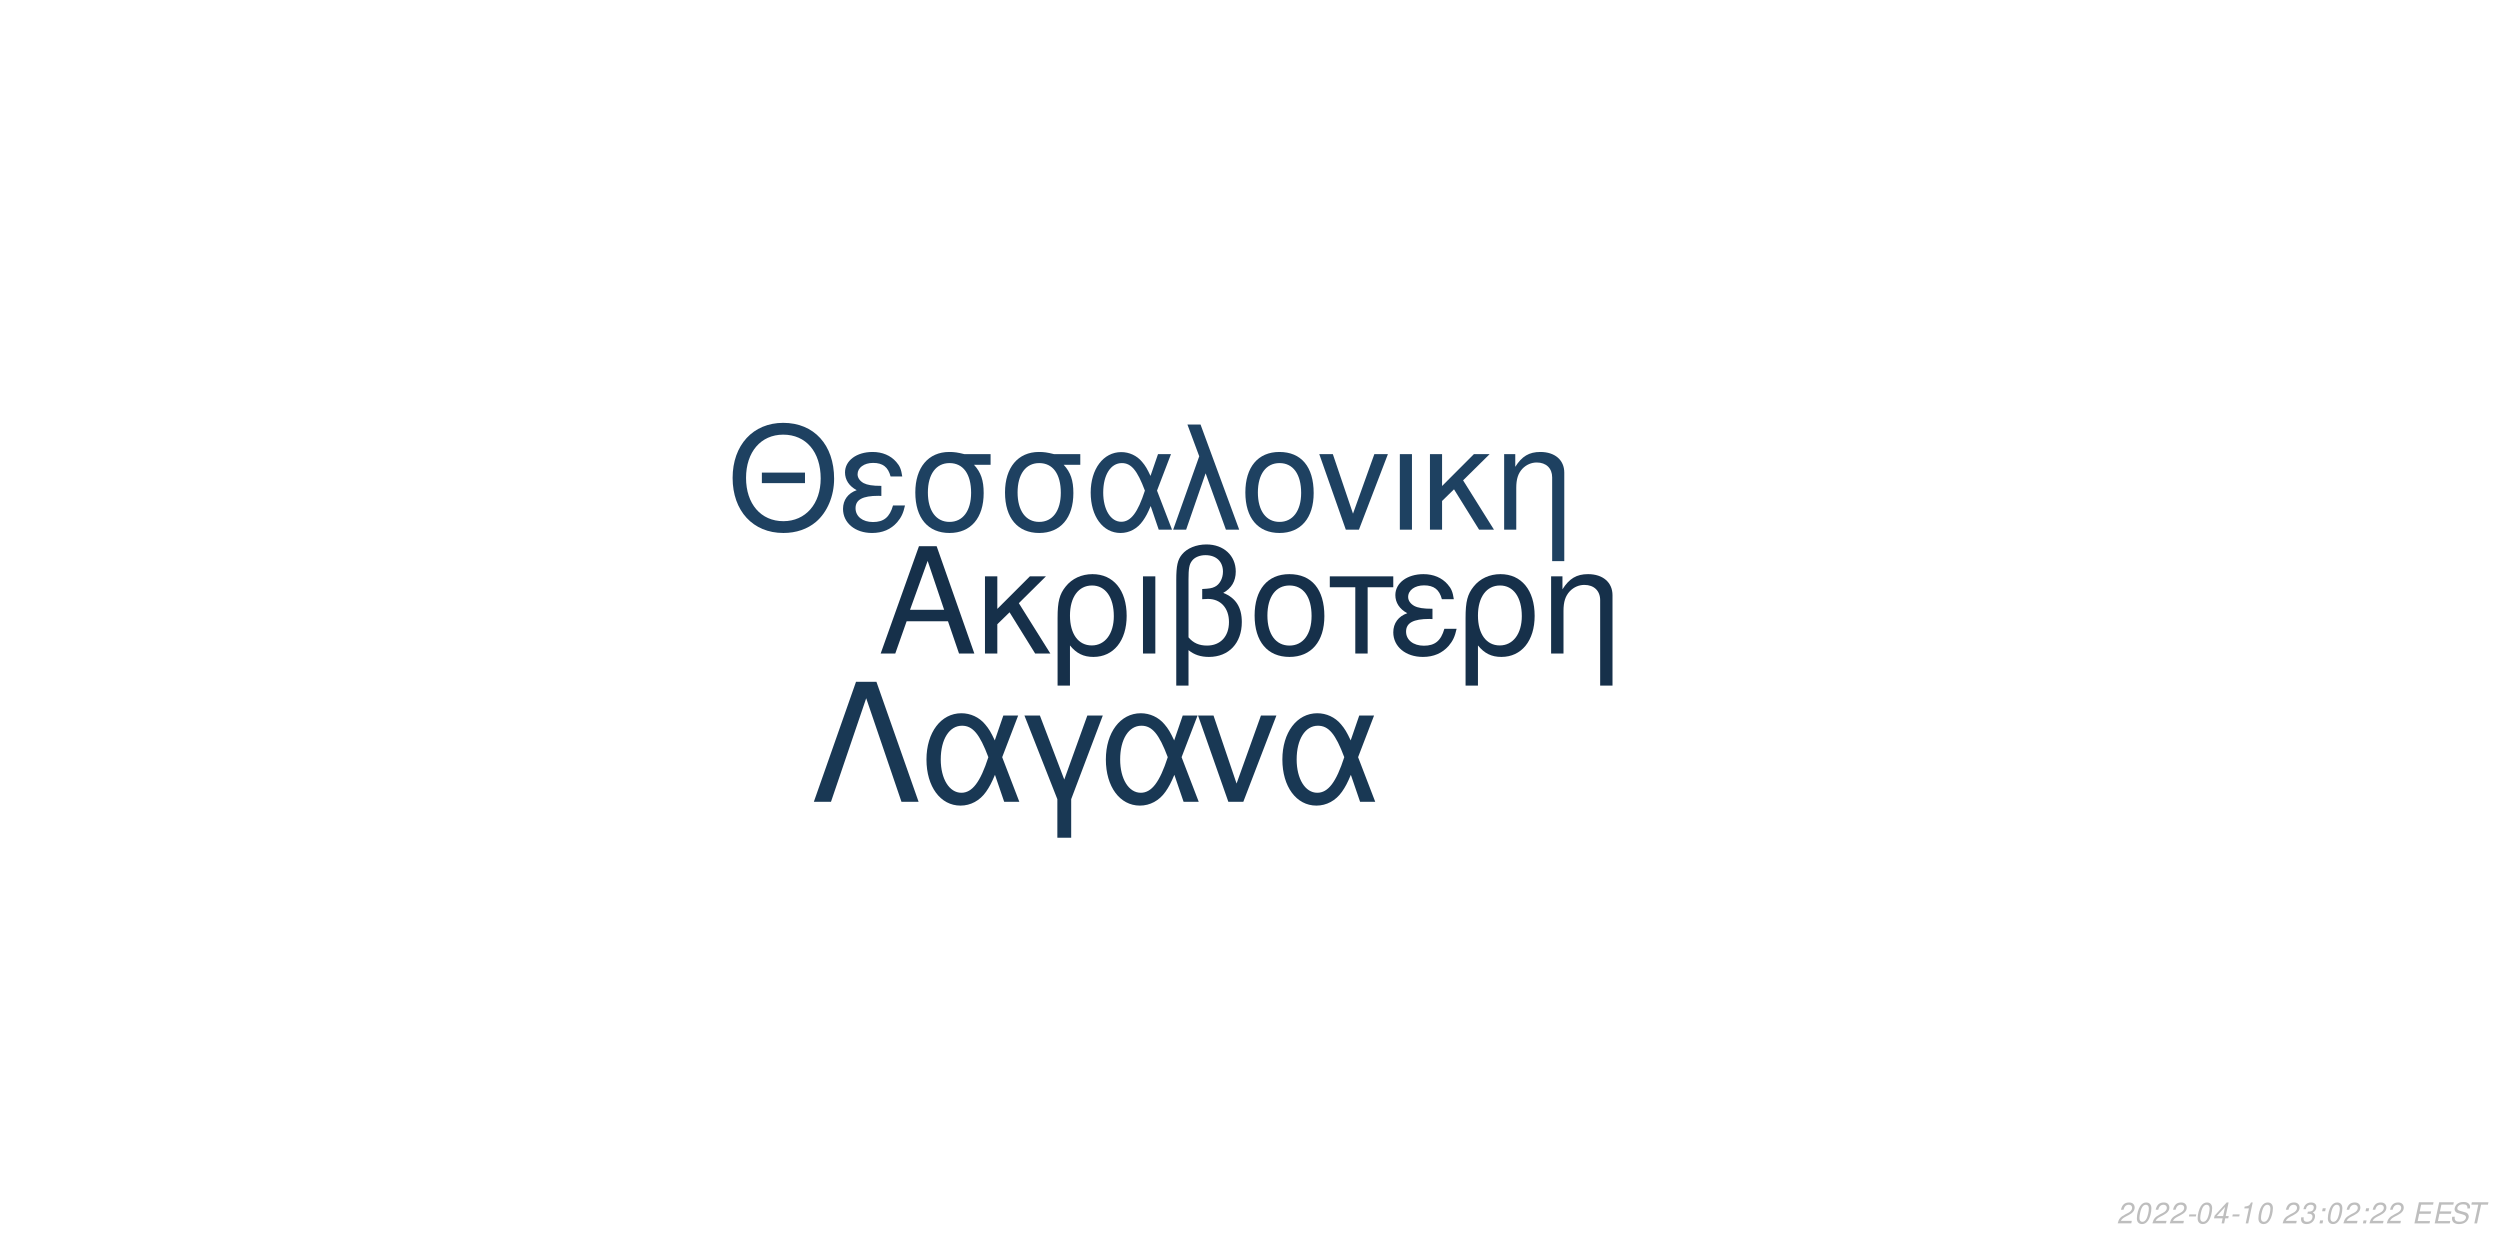
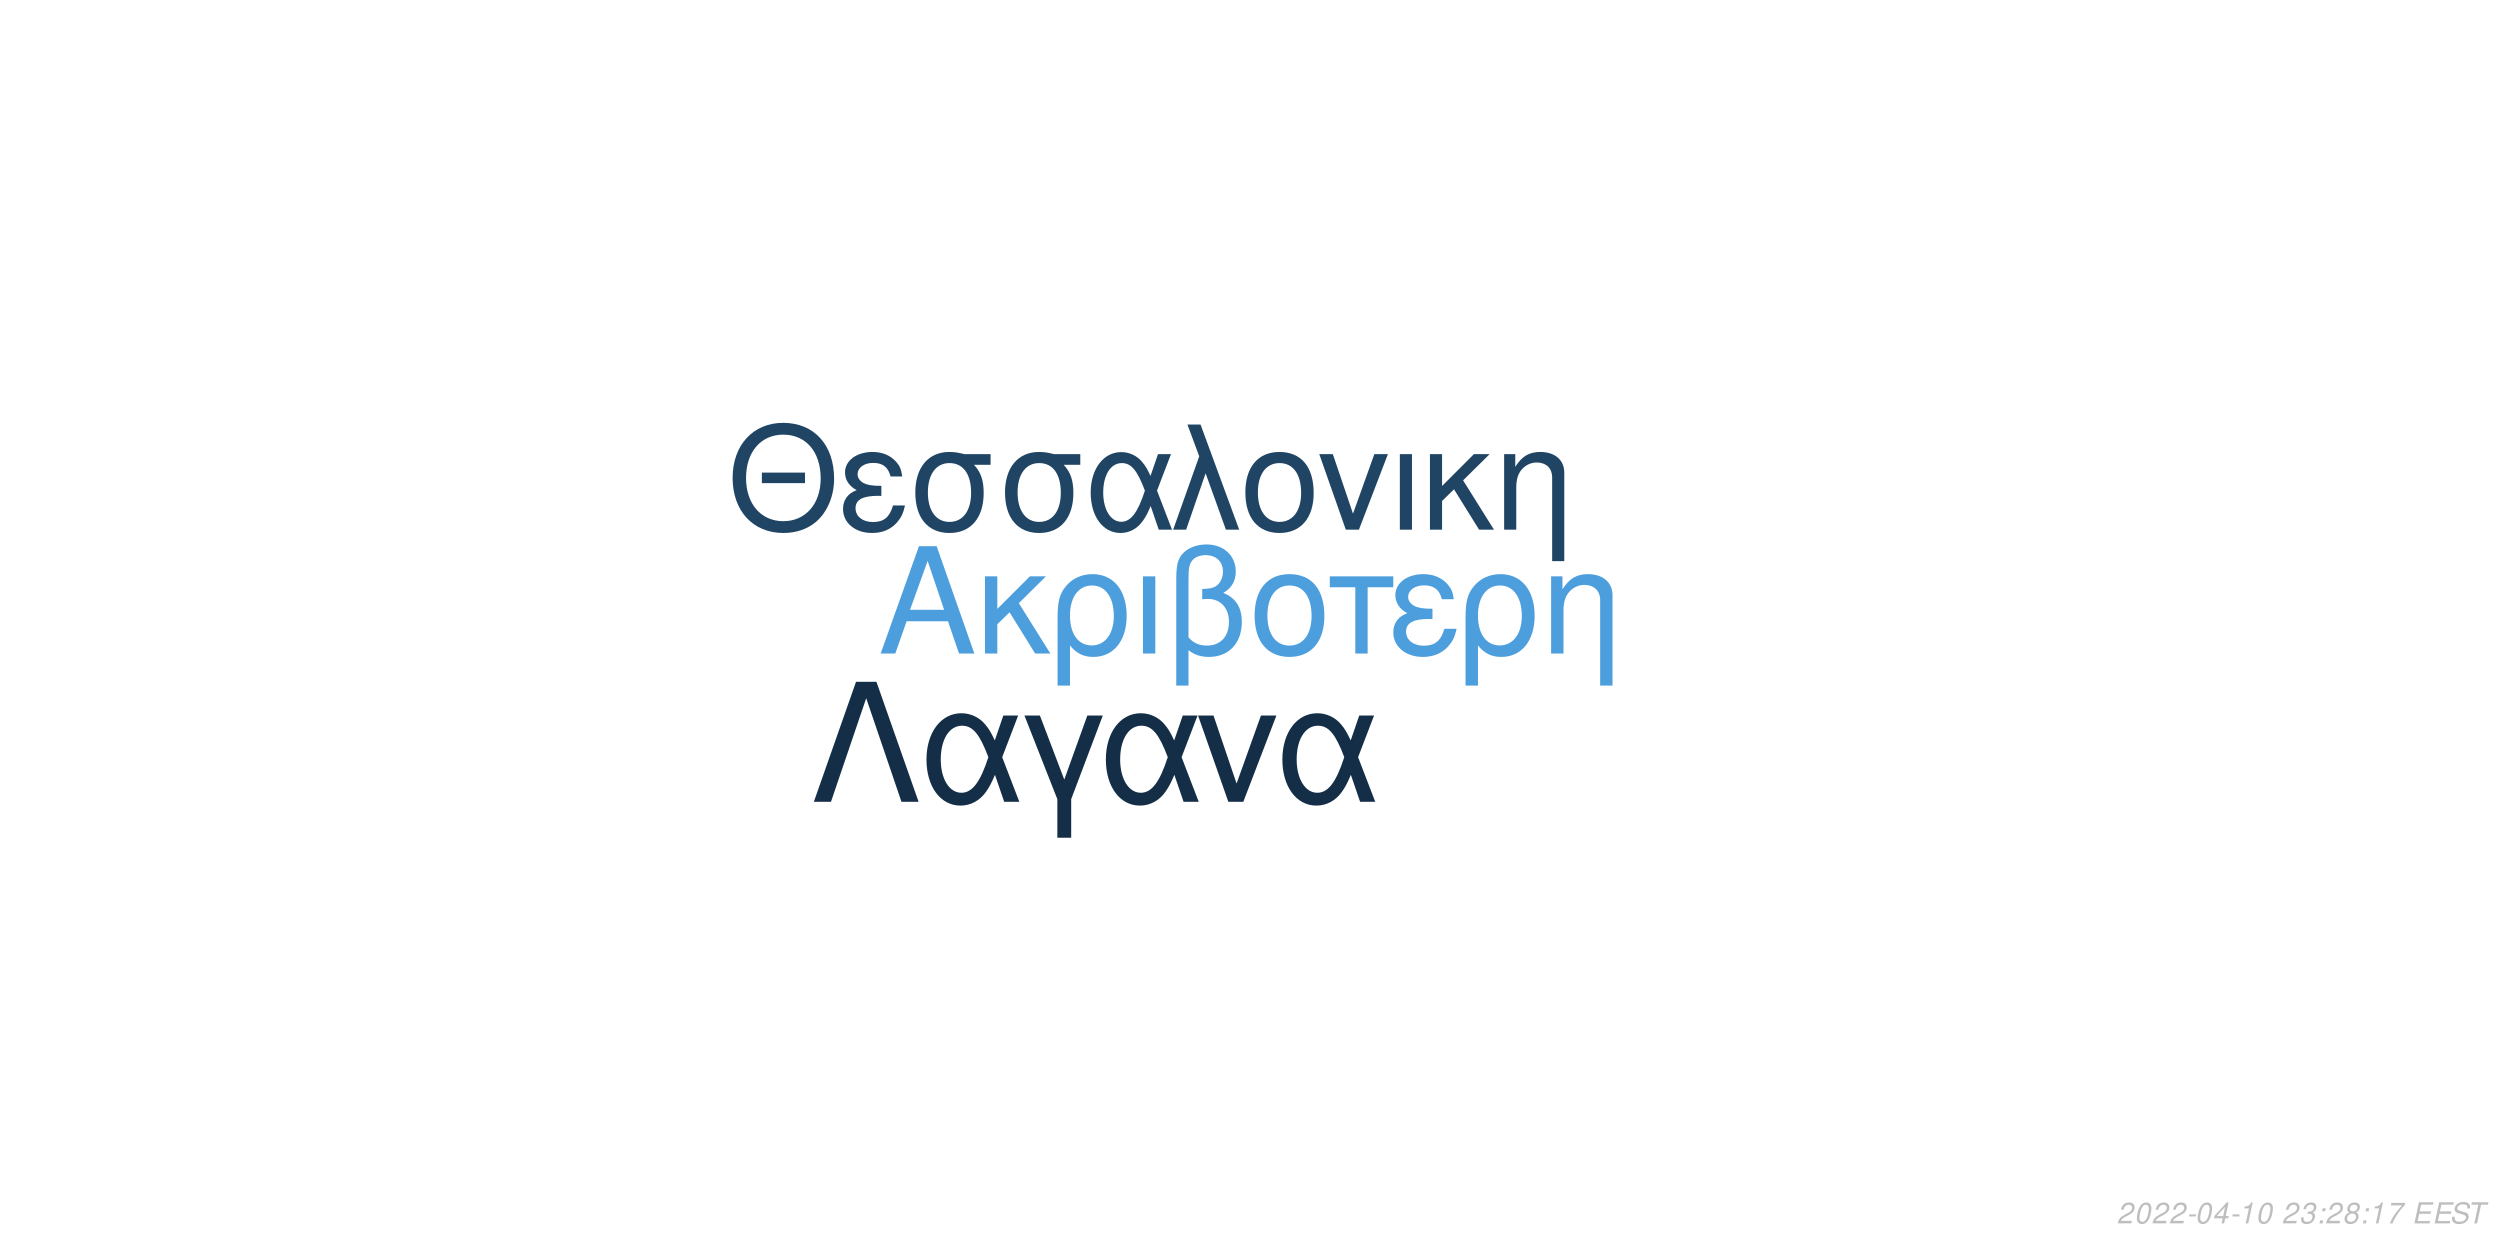
<svg xmlns="http://www.w3.org/2000/svg" xmlns:xlink="http://www.w3.org/1999/xlink" width="864pt" height="432pt" viewBox="0 0 864 432" version="1.1">
  <defs>
    <g>
      <symbol overflow="visible" id="glyph0-0">
        <path style="stroke:none;" d="" />
      </symbol>
      <symbol overflow="visible" id="glyph0-1">
        <path style="stroke:none;" d="M 24.125 -11.141 L 27.938 0 L 33.234 0 L 20.203 -37.094 L 14.094 -37.094 L 0.859 0 L 5.906 0 L 9.828 -11.141 Z M 22.797 -15.109 L 11 -15.109 L 17.094 -32.016 Z M 22.797 -15.109 " />
      </symbol>
      <symbol overflow="visible" id="glyph0-2">
        <path style="stroke:none;" d="M 7.172 -15.422 L 7.172 -26.672 L 2.906 -26.672 L 2.906 0 L 7.172 0 L 7.172 -10.125 L 11.406 -14.25 L 20.25 0 L 25.5 0 L 14.609 -17.406 L 23.969 -26.672 L 18.422 -26.672 Z M 7.172 -15.422 " />
      </symbol>
      <symbol overflow="visible" id="glyph0-3">
        <path style="stroke:none;" d="M 3 11.094 L 7.281 11.094 L 7.281 -2.797 C 9.516 -0.047 11.953 1.172 15.375 1.172 C 22.344 1.172 26.875 -4.422 26.875 -13.031 C 26.875 -21.891 22.297 -27.438 15.062 -27.438 C 11.297 -27.438 7.984 -25.906 5.797 -23.156 C 3.672 -20.516 3 -17.969 3 -12.359 Z M 14.906 -23.516 C 19.547 -23.516 22.438 -19.438 22.438 -12.922 C 22.438 -6.812 19.391 -2.797 14.812 -2.797 C 10.172 -2.797 7.281 -6.766 7.281 -13.125 C 7.281 -19.484 10.234 -23.516 14.906 -23.516 Z M 14.906 -23.516 " />
      </symbol>
      <symbol overflow="visible" id="glyph0-4">
        <path style="stroke:none;" d="M 3.516 0 L 7.781 0 L 7.781 -26.672 L 3.516 -26.672 Z M 3.516 0 " />
      </symbol>
      <symbol overflow="visible" id="glyph0-5">
        <path style="stroke:none;" d="M 4.016 11.094 L 8.25 11.094 L 8.25 -1.172 C 10.172 0.406 12.422 1.172 15.312 1.172 C 22.188 1.172 26.672 -3.609 26.672 -10.891 C 26.672 -15.984 24.578 -19.234 20.25 -20.969 C 23.109 -22.547 24.578 -25.031 24.578 -28.344 C 24.578 -33.844 20.406 -37.703 14.453 -37.703 C 10.938 -37.703 7.734 -36.391 6 -34.25 C 4.484 -32.422 4.016 -30.328 4.016 -25.391 Z M 8.25 -25.656 C 8.25 -29.359 8.5 -30.844 9.469 -32.062 C 10.375 -33.281 12.156 -34 14.094 -34 C 17.812 -34 20.156 -31.812 20.156 -28.297 C 20.156 -25.953 18.984 -23.812 17.297 -23.047 C 16.281 -22.547 15.469 -22.438 12.984 -22.297 L 12.984 -18.781 C 13.734 -18.828 14.344 -18.875 14.969 -18.875 C 19.344 -18.875 22.234 -15.719 22.234 -10.891 C 22.234 -5.906 19.281 -2.75 14.656 -2.75 C 11.953 -2.75 9.922 -3.609 8.25 -5.594 Z M 8.25 -25.656 " />
      </symbol>
      <symbol overflow="visible" id="glyph0-6">
        <path style="stroke:none;" d="M 14.094 -27.438 C 6.562 -27.438 2.094 -22.094 2.094 -13.125 C 2.094 -4.125 6.562 1.172 14.141 1.172 C 21.672 1.172 26.203 -4.172 26.203 -12.922 C 26.203 -22.188 21.828 -27.438 14.094 -27.438 Z M 14.141 -23.516 C 18.938 -23.516 21.781 -19.594 21.781 -12.984 C 21.781 -6.672 18.828 -2.75 14.141 -2.75 C 9.422 -2.75 6.516 -6.672 6.516 -13.125 C 6.516 -19.594 9.422 -23.516 14.141 -23.516 Z M 14.141 -23.516 " />
      </symbol>
      <symbol overflow="visible" id="glyph0-7">
        <path style="stroke:none;" d="M 7.891 0 L 12.156 0 L 12.156 -22.906 L 21.016 -22.906 L 21.016 -26.672 L -0.922 -26.672 L -0.922 -22.906 L 7.891 -22.906 Z M 7.891 0 " />
      </symbol>
      <symbol overflow="visible" id="glyph0-8">
        <path style="stroke:none;" d="M 14.562 -15.469 C 11.344 -15.469 9.562 -15.781 8.297 -16.438 C 6.922 -17.203 6.156 -18.328 6.156 -19.547 C 6.156 -21.891 8.453 -23.562 11.656 -23.562 C 15.062 -23.562 16.953 -22.094 17.812 -18.781 L 21.938 -18.781 C 21.578 -21.266 21.062 -22.5 19.797 -23.922 C 17.812 -26.203 14.906 -27.438 11.453 -27.438 C 5.797 -27.438 1.734 -24.375 1.734 -20.203 C 1.734 -17.609 3.156 -15.375 5.859 -13.938 C 2.797 -12.875 1.016 -10.484 1.016 -7.328 C 1.016 -2.391 5.297 1.172 11.25 1.172 C 14.969 1.172 17.906 -0.109 20.156 -2.641 C 21.578 -4.328 22.297 -5.797 22.906 -8.547 L 18.672 -8.547 C 17.5 -4.422 15.422 -2.703 11.609 -2.703 C 7.938 -2.703 5.438 -4.688 5.438 -7.578 C 5.438 -10.578 7.938 -11.953 13.484 -11.953 C 13.641 -11.953 14.094 -11.953 14.562 -11.906 Z M 14.562 -15.469 " />
      </symbol>
      <symbol overflow="visible" id="glyph0-9">
        <path style="stroke:none;" d="M 3.562 -26.672 L 3.562 0 L 7.844 0 L 7.844 -14.703 C 7.844 -17.906 8.5 -19.891 10.031 -21.531 C 11.406 -22.953 13.188 -23.719 15.062 -23.719 C 18.375 -23.719 20.516 -21.672 20.516 -18.469 L 20.516 11.094 L 24.781 11.094 L 24.781 -20.156 C 24.781 -24.578 21.469 -27.438 16.328 -27.438 C 12.359 -27.438 9.828 -25.906 7.484 -22.188 L 7.484 -26.672 Z M 3.562 -26.672 " />
      </symbol>
      <symbol overflow="visible" id="glyph1-0">
        <path style="stroke:none;" d="" />
      </symbol>
      <symbol overflow="visible" id="glyph1-1">
        <path style="stroke:none;" d="M 26.859 -19.734 L 11.953 -19.734 L 11.953 -16.094 L 26.859 -16.094 Z M 19.328 -36.922 C 8.922 -36.922 1.844 -29.25 1.844 -17.891 C 1.844 -6.484 8.875 1.141 19.391 1.141 C 23.812 1.141 27.703 -0.203 30.641 -2.688 C 34.578 -6.031 36.922 -11.656 36.922 -17.594 C 36.922 -29.297 30 -36.922 19.328 -36.922 Z M 19.328 -32.844 C 27.203 -32.844 32.281 -26.906 32.281 -17.688 C 32.281 -8.922 27.062 -2.938 19.391 -2.938 C 11.609 -2.938 6.484 -8.922 6.484 -17.891 C 6.484 -26.859 11.609 -32.844 19.328 -32.844 Z M 19.328 -32.844 " />
      </symbol>
      <symbol overflow="visible" id="glyph1-2">
        <path style="stroke:none;" d="M 14.25 -15.141 C 11.109 -15.141 9.375 -15.453 8.125 -16.094 C 6.781 -16.844 6.031 -17.938 6.031 -19.141 C 6.031 -21.422 8.266 -23.078 11.406 -23.078 C 14.75 -23.078 16.594 -21.625 17.438 -18.391 L 21.469 -18.391 C 21.125 -20.828 20.625 -22.031 19.391 -23.422 C 17.438 -25.656 14.594 -26.859 11.219 -26.859 C 5.688 -26.859 1.688 -23.875 1.688 -19.781 C 1.688 -17.234 3.094 -15.047 5.734 -13.656 C 2.734 -12.609 1 -10.266 1 -7.172 C 1 -2.344 5.188 1.141 11.016 1.141 C 14.656 1.141 17.547 -0.094 19.734 -2.594 C 21.125 -4.234 21.828 -5.688 22.422 -8.375 L 18.281 -8.375 C 17.141 -4.328 15.094 -2.641 11.359 -2.641 C 7.766 -2.641 5.328 -4.578 5.328 -7.422 C 5.328 -10.359 7.766 -11.703 13.203 -11.703 C 13.359 -11.703 13.797 -11.703 14.25 -11.656 Z M 14.25 -15.141 " />
      </symbol>
      <symbol overflow="visible" id="glyph1-3">
        <path style="stroke:none;" d="M 29 -26.109 L 19.938 -26.109 C 17.594 -26.703 16.438 -26.859 14.703 -26.859 C 7.469 -26.859 2.984 -21.469 2.984 -12.859 C 2.984 -4.031 7.375 1.141 14.797 1.141 C 22.172 1.141 26.609 -4.078 26.609 -12.656 C 26.609 -17.047 25.656 -19.828 23.266 -22.422 L 29 -22.422 Z M 14.797 -23.016 C 19.531 -23.016 22.266 -19.234 22.266 -12.75 C 22.266 -6.531 19.438 -2.688 14.797 -2.688 C 10.172 -2.688 7.328 -6.531 7.328 -12.859 C 7.328 -19.188 10.172 -23.016 14.797 -23.016 Z M 14.797 -23.016 " />
      </symbol>
      <symbol overflow="visible" id="glyph1-4">
        <path style="stroke:none;" d="M 29.344 -26.109 L 24.859 -26.109 L 22.266 -18.578 C 21.125 -21.031 20.484 -22.125 19.328 -23.469 C 17.547 -25.609 14.906 -26.812 12.156 -26.812 C 5.984 -26.812 1.594 -20.984 1.594 -12.812 C 1.594 -4.578 5.828 1.141 11.906 1.141 C 14.953 1.141 17.734 -0.344 19.625 -3.047 C 20.672 -4.531 21.281 -5.688 22.328 -8.172 L 25.109 0 L 29.703 0 L 24.516 -13.5 Z M 20.328 -13.5 C 17.891 -5.922 15.453 -2.734 12.156 -2.734 C 8.516 -2.734 5.922 -6.922 5.922 -12.812 C 5.922 -18.938 8.516 -23.016 12.359 -23.016 C 15.594 -23.016 17.688 -20.531 20.328 -13.5 Z M 20.328 -13.5 " />
      </symbol>
      <symbol overflow="visible" id="glyph1-5">
        <path style="stroke:none;" d="M 1.094 0 L 5.578 0 L 12.312 -19.484 L 19.328 0 L 23.922 0 L 10.562 -36.328 L 6.031 -36.328 L 10.109 -25.359 Z M 1.094 0 " />
      </symbol>
      <symbol overflow="visible" id="glyph1-6">
        <path style="stroke:none;" d="M 13.797 -26.859 C 6.422 -26.859 2.047 -21.625 2.047 -12.859 C 2.047 -4.031 6.422 1.141 13.859 1.141 C 21.234 1.141 25.656 -4.078 25.656 -12.656 C 25.656 -21.719 21.375 -26.859 13.797 -26.859 Z M 13.859 -23.016 C 18.531 -23.016 21.328 -19.188 21.328 -12.703 C 21.328 -6.531 18.438 -2.688 13.859 -2.688 C 9.219 -2.688 6.375 -6.531 6.375 -12.859 C 6.375 -19.188 9.219 -23.016 13.859 -23.016 Z M 13.859 -23.016 " />
      </symbol>
      <symbol overflow="visible" id="glyph1-7">
        <path style="stroke:none;" d="M 14.297 0 L 24.312 -26.109 L 19.625 -26.109 L 12.25 -5.531 L 5.281 -26.109 L 0.594 -26.109 L 9.766 0 Z M 14.297 0 " />
      </symbol>
      <symbol overflow="visible" id="glyph1-8">
        <path style="stroke:none;" d="M 3.438 0 L 7.625 0 L 7.625 -26.109 L 3.438 -26.109 Z M 3.438 0 " />
      </symbol>
      <symbol overflow="visible" id="glyph1-9">
        <path style="stroke:none;" d="M 7.031 -15.094 L 7.031 -26.109 L 2.844 -26.109 L 2.844 0 L 7.031 0 L 7.031 -9.922 L 11.156 -13.953 L 19.828 0 L 24.969 0 L 14.297 -17.047 L 23.469 -26.109 L 18.031 -26.109 Z M 7.031 -15.094 " />
      </symbol>
      <symbol overflow="visible" id="glyph1-10">
        <path style="stroke:none;" d="M 3.484 -26.109 L 3.484 0 L 7.672 0 L 7.672 -14.406 C 7.672 -17.547 8.328 -19.484 9.812 -21.078 C 11.156 -22.469 12.906 -23.219 14.75 -23.219 C 17.984 -23.219 20.078 -21.234 20.078 -18.094 L 20.078 10.859 L 24.266 10.859 L 24.266 -19.734 C 24.266 -24.062 21.031 -26.859 16 -26.859 C 12.109 -26.859 9.609 -25.359 7.328 -21.719 L 7.328 -26.109 Z M 3.484 -26.109 " />
      </symbol>
      <symbol overflow="visible" id="glyph2-0">
        <path style="stroke:none;" d="" />
      </symbol>
      <symbol overflow="visible" id="glyph2-1">
        <path style="stroke:none;" d="M 22.531 -41.484 L 15.484 -41.484 L 0.906 0 L 6.828 0 L 19 -35.797 L 31.188 0 L 37.109 0 Z M 22.531 -41.484 " />
      </symbol>
      <symbol overflow="visible" id="glyph2-2">
        <path style="stroke:none;" d="M 33.516 -29.812 L 28.391 -29.812 L 25.438 -21.219 C 24.125 -24.016 23.391 -25.266 22.078 -26.797 C 20.031 -29.25 17.016 -30.609 13.891 -30.609 C 6.828 -30.609 1.828 -23.953 1.828 -14.625 C 1.828 -5.234 6.656 1.312 13.594 1.312 C 17.078 1.312 20.266 -0.391 22.422 -3.469 C 23.609 -5.172 24.297 -6.484 25.5 -9.328 L 28.688 0 L 33.922 0 L 28 -15.422 Z M 23.219 -15.422 C 20.422 -6.766 17.641 -3.125 13.891 -3.125 C 9.734 -3.125 6.766 -7.906 6.766 -14.625 C 6.766 -21.625 9.734 -26.297 14.109 -26.297 C 17.812 -26.297 20.203 -23.453 23.219 -15.422 Z M 23.219 -15.422 " />
      </symbol>
      <symbol overflow="visible" id="glyph2-3">
        <path style="stroke:none;" d="M 12.062 12.406 L 16.844 12.406 L 16.844 -0.906 L 27.766 -29.812 L 22.422 -29.812 L 14.453 -7.688 L 6.031 -29.812 L 0.688 -29.812 L 12.062 -0.906 Z M 12.062 12.406 " />
      </symbol>
      <symbol overflow="visible" id="glyph2-4">
        <path style="stroke:none;" d="M 16.328 0 L 27.766 -29.812 L 22.422 -29.812 L 14 -6.312 L 6.031 -29.812 L 0.688 -29.812 L 11.156 0 Z M 16.328 0 " />
      </symbol>
      <symbol overflow="visible" id="glyph3-0">
        <path style="stroke:none;" d="" />
      </symbol>
      <symbol overflow="visible" id="glyph3-1">
        <path style="stroke:none;" d="M 5.234 -0.875 L 1.469 -0.875 C 1.641 -1.375 2.203 -1.891 3.109 -2.344 L 4.234 -2.938 C 5.562 -3.625 6.219 -4.469 6.219 -5.484 C 6.219 -5.938 6.062 -6.359 5.797 -6.656 C 5.469 -7.047 4.984 -7.234 4.312 -7.234 C 2.766 -7.234 1.891 -6.453 1.484 -4.734 L 2.375 -4.734 C 2.484 -5.188 2.609 -5.484 2.797 -5.75 C 3.094 -6.203 3.609 -6.453 4.188 -6.453 C 4.891 -6.453 5.344 -6.031 5.344 -5.375 C 5.344 -4.703 4.859 -4.094 4.016 -3.656 L 2.984 -3.125 C 1.234 -2.188 0.797 -1.656 0.344 -0.016 L 5.047 -0.016 Z M 5.234 -0.875 " />
      </symbol>
      <symbol overflow="visible" id="glyph3-2">
        <path style="stroke:none;" d="M 4.203 -7.234 C 3.375 -7.234 2.688 -6.812 2.125 -5.984 C 1.484 -5.047 0.984 -3.188 0.984 -1.734 C 0.984 -1.109 1.172 -0.562 1.484 -0.266 C 1.797 0.047 2.281 0.234 2.766 0.234 C 3.625 0.234 4.281 -0.156 4.859 -1.016 C 5.516 -1.953 6 -3.797 6 -5.266 C 6 -6.5 5.328 -7.234 4.203 -7.234 Z M 4.094 -6.453 C 4.734 -6.453 5.125 -5.984 5.125 -5.156 C 5.125 -4.203 4.781 -2.625 4.406 -1.812 C 3.984 -0.938 3.516 -0.547 2.875 -0.547 C 2.25 -0.547 1.875 -1.031 1.875 -1.828 C 1.875 -2.797 2.203 -4.344 2.594 -5.203 C 2.984 -6.047 3.453 -6.453 4.094 -6.453 Z M 4.094 -6.453 " />
      </symbol>
      <symbol overflow="visible" id="glyph3-3">
        <path style="stroke:none;" d="M 3.516 -3.125 L 1.125 -3.125 L 0.969 -2.406 L 3.359 -2.406 Z M 3.516 -3.125 " />
      </symbol>
      <symbol overflow="visible" id="glyph3-4">
        <path style="stroke:none;" d="M 3.625 -1.75 L 3.266 0 L 4.141 0 L 4.516 -1.75 L 5.562 -1.75 L 5.734 -2.531 L 4.688 -2.531 L 5.688 -7.234 L 5.016 -7.234 L 0.844 -2.672 L 0.641 -1.75 Z M 3.797 -2.531 L 1.594 -2.531 L 4.469 -5.703 Z M 3.797 -2.531 " />
      </symbol>
      <symbol overflow="visible" id="glyph3-5">
        <path style="stroke:none;" d="M 3.703 -5.188 L 2.594 0 L 3.469 0 L 5.016 -7.234 L 4.438 -7.234 C 3.906 -6.156 3.688 -6.016 2.234 -5.812 L 2.109 -5.188 Z M 3.703 -5.188 " />
      </symbol>
      <symbol overflow="visible" id="glyph3-6">
        <path style="stroke:none;" d="" />
      </symbol>
      <symbol overflow="visible" id="glyph3-7">
        <path style="stroke:none;" d="M 2.922 -3.312 C 3.125 -3.344 3.234 -3.344 3.375 -3.344 C 4.203 -3.344 4.688 -3 4.688 -2.406 C 4.688 -1.312 3.906 -0.547 2.781 -0.547 C 2.047 -0.547 1.594 -0.938 1.594 -1.562 C 1.594 -1.719 1.609 -1.844 1.656 -2.094 L 0.766 -2.094 C 0.734 -1.797 0.719 -1.641 0.719 -1.469 C 0.719 -0.375 1.406 0.234 2.641 0.234 C 3.547 0.234 4.297 -0.078 4.812 -0.656 C 5.266 -1.156 5.562 -1.875 5.562 -2.547 C 5.562 -3.125 5.344 -3.453 4.797 -3.734 C 5.641 -4.234 6.016 -4.844 6.016 -5.734 C 6.016 -6.656 5.312 -7.234 4.203 -7.234 C 3.375 -7.234 2.672 -6.938 2.188 -6.375 C 1.891 -6.031 1.703 -5.641 1.516 -4.906 L 2.391 -4.906 C 2.5 -5.359 2.594 -5.594 2.734 -5.812 C 3.047 -6.234 3.516 -6.453 4.078 -6.453 C 4.734 -6.453 5.141 -6.125 5.141 -5.578 C 5.141 -5.188 5.016 -4.797 4.797 -4.547 C 4.516 -4.234 4 -4.062 3.266 -4.062 L 3.078 -4.062 Z M 2.922 -3.312 " />
      </symbol>
      <symbol overflow="visible" id="glyph3-8">
        <path style="stroke:none;" d="M 2.359 -1.031 L 1.312 -1.031 L 1.094 0 L 2.141 0 Z M 3.266 -5.234 L 2.219 -5.234 L 2 -4.203 L 3.047 -4.203 Z M 3.266 -5.234 " />
      </symbol>
      <symbol overflow="visible" id="glyph3-9">
+         <path style="stroke:none;" d="M 4.766 -3.797 C 5.078 -3.969 5.234 -4.078 5.438 -4.234 C 5.812 -4.594 6.062 -5.172 6.062 -5.734 C 6.062 -6.625 5.344 -7.234 4.266 -7.234 C 2.812 -7.234 1.703 -6.219 1.703 -4.875 C 1.703 -4.406 1.875 -4.125 2.359 -3.812 C 1.297 -3.312 0.75 -2.516 0.75 -1.469 C 0.75 -0.438 1.547 0.234 2.812 0.234 C 3.656 0.234 4.359 -0.094 4.938 -0.734 C 5.359 -1.234 5.609 -1.859 5.609 -2.438 C 5.609 -3.047 5.312 -3.516 4.766 -3.797 Z M 4.109 -6.453 C 4.797 -6.453 5.188 -6.125 5.188 -5.578 C 5.188 -5.266 5.062 -4.922 4.859 -4.672 C 4.562 -4.312 4.188 -4.156 3.656 -4.156 C 2.984 -4.156 2.594 -4.453 2.594 -4.984 C 2.594 -5.859 3.203 -6.453 4.109 -6.453 Z M 3.453 -3.406 C 4.234 -3.406 4.734 -2.984 4.734 -2.312 C 4.734 -1.312 3.922 -0.547 2.875 -0.547 C 2.125 -0.547 1.625 -0.969 1.625 -1.625 C 1.625 -2.609 2.438 -3.406 3.453 -3.406 Z M 3.453 -3.406 " />
+       </symbol>
+       <symbol overflow="visible" id="glyph3-10">
+         <path style="stroke:none;" d="M 6.703 -7.094 L 1.953 -7.094 L 1.766 -6.219 L 5.594 -6.219 C 3.344 -3.688 2.266 -2.109 1.375 0 L 2.344 0 C 3.031 -1.906 4.828 -4.594 6.547 -6.281 Z M 6.703 -7.094 " />
+       </symbol>
+       <symbol overflow="visible" id="glyph3-11">
        <path style="stroke:none;" d="M 2.547 -3.312 L 6.5 -3.312 L 6.688 -4.141 L 2.719 -4.141 L 3.219 -6.469 L 7.344 -6.469 L 7.516 -7.297 L 2.453 -7.297 L 0.906 0 L 6.125 0 L 6.297 -0.812 L 2.016 -0.812 Z M 2.547 -3.312 " />
      </symbol>
-       <symbol overflow="visible" id="glyph3-10">
+       <symbol overflow="visible" id="glyph3-12">
        <path style="stroke:none;" d="M 7.062 -5.156 C 7.125 -5.438 7.141 -5.562 7.141 -5.703 C 7.141 -6.156 6.938 -6.594 6.594 -6.891 C 6.188 -7.25 5.656 -7.406 4.875 -7.406 C 3.844 -7.406 3.047 -7.125 2.5 -6.562 C 2.094 -6.141 1.781 -5.438 1.781 -4.922 C 1.781 -4.297 2.219 -3.766 2.891 -3.562 L 4.594 -3.094 C 5.406 -2.859 5.734 -2.578 5.734 -2.094 C 5.734 -1.781 5.547 -1.406 5.266 -1.141 C 4.844 -0.766 4.266 -0.578 3.453 -0.578 C 2.328 -0.578 1.812 -0.984 1.812 -1.906 C 1.812 -2.047 1.812 -2.125 1.844 -2.312 L 0.984 -2.312 C 0.906 -2.062 0.891 -1.906 0.891 -1.688 C 0.891 -0.484 1.797 0.234 3.297 0.234 C 4.359 0.234 5.234 -0.062 5.812 -0.609 C 6.344 -1.078 6.688 -1.797 6.688 -2.375 C 6.688 -2.641 6.609 -2.906 6.453 -3.156 C 6.234 -3.5 5.938 -3.703 5.469 -3.828 L 3.75 -4.312 C 2.984 -4.547 2.734 -4.734 2.734 -5.188 C 2.734 -5.547 2.875 -5.844 3.188 -6.109 C 3.547 -6.438 4.031 -6.594 4.703 -6.594 C 5.266 -6.594 5.688 -6.484 5.906 -6.297 C 6.094 -6.125 6.219 -5.797 6.219 -5.516 C 6.219 -5.422 6.203 -5.344 6.188 -5.156 Z M 7.062 -5.156 " />
      </symbol>
-       <symbol overflow="visible" id="glyph3-11">
+       <symbol overflow="visible" id="glyph3-13">
        <path style="stroke:none;" d="M 4.938 -6.469 L 7.312 -6.469 L 7.484 -7.297 L 1.75 -7.297 L 1.578 -6.469 L 3.984 -6.469 L 2.609 0 L 3.547 0 Z M 4.938 -6.469 " />
      </symbol>
    </g>
  </defs>
  <g id="surface1">
    <rect x="0" y="0" width="864" height="432" style="fill:rgb(100%,100%,100%);fill-opacity:1;stroke:none;" />
-     <g style="fill:rgb(8.627%,18.824%,29.02%);fill-opacity:1;">
+     <g style="fill:rgb(29.804%,61.961%,86.667%);fill-opacity:1;">
      <use xlink:href="#glyph0-1" x="303.5" y="225.861" />
      <use xlink:href="#glyph0-2" x="337.5" y="225.861" />
      <use xlink:href="#glyph0-3" x="362.5" y="225.861" />
      <use xlink:href="#glyph0-4" x="391.5" y="225.861" />
      <use xlink:href="#glyph0-5" x="402.5" y="225.861" />
      <use xlink:href="#glyph0-6" x="431.5" y="225.861" />
      <use xlink:href="#glyph0-7" x="460.5" y="225.861" />
      <use xlink:href="#glyph0-8" x="480.5" y="225.861" />
      <use xlink:href="#glyph0-3" x="503.5" y="225.861" />
      <use xlink:href="#glyph0-9" x="532.5" y="225.861" />
    </g>
-     <g style="fill:rgb(11.765%,25.49%,38.039%);fill-opacity:1;">
+     <g style="fill:rgb(12.549%,26.667%,39.216%);fill-opacity:1;">
      <use xlink:href="#glyph1-1" x="251.348" y="183.058" />
      <use xlink:href="#glyph1-2" x="290.348" y="183.058" />
      <use xlink:href="#glyph1-3" x="313.348" y="183.058" />
      <use xlink:href="#glyph1-3" x="344.348" y="183.058" />
      <use xlink:href="#glyph1-4" x="375.348" y="183.058" />
      <use xlink:href="#glyph1-5" x="404.348" y="183.058" />
      <use xlink:href="#glyph1-6" x="428.348" y="183.058" />
      <use xlink:href="#glyph1-7" x="455.348" y="183.058" />
      <use xlink:href="#glyph1-8" x="480.348" y="183.058" />
      <use xlink:href="#glyph1-9" x="491.348" y="183.058" />
      <use xlink:href="#glyph1-10" x="516.348" y="183.058" />
    </g>
-     <g style="fill:rgb(9.804%,21.961%,32.941%);fill-opacity:1;">
+     <g style="fill:rgb(7.843%,18.039%,27.843%);fill-opacity:1;">
      <use xlink:href="#glyph2-1" x="280.359" y="277.105" />
      <use xlink:href="#glyph2-2" x="318.359" y="277.105" />
      <use xlink:href="#glyph2-3" x="353.359" y="277.105" />
      <use xlink:href="#glyph2-2" x="380.359" y="277.105" />
      <use xlink:href="#glyph2-4" x="413.359" y="277.105" />
      <use xlink:href="#glyph2-2" x="441.359" y="277.105" />
    </g>
    <g style="fill:rgb(74.51%,74.51%,74.51%);fill-opacity:1;">
      <use xlink:href="#glyph3-1" x="731.52" y="422.81" />
      <use xlink:href="#glyph3-2" x="737.52" y="422.81" />
      <use xlink:href="#glyph3-1" x="743.52" y="422.81" />
      <use xlink:href="#glyph3-1" x="749.52" y="422.81" />
      <use xlink:href="#glyph3-3" x="755.52" y="422.81" />
      <use xlink:href="#glyph3-2" x="758.52" y="422.81" />
      <use xlink:href="#glyph3-4" x="764.52" y="422.81" />
      <use xlink:href="#glyph3-3" x="770.52" y="422.81" />
      <use xlink:href="#glyph3-5" x="773.52" y="422.81" />
      <use xlink:href="#glyph3-2" x="779.52" y="422.81" />
      <use xlink:href="#glyph3-6" x="785.52" y="422.81" />
      <use xlink:href="#glyph3-1" x="788.52" y="422.81" />
      <use xlink:href="#glyph3-7" x="794.52" y="422.81" />
      <use xlink:href="#glyph3-8" x="800.52" y="422.81" />
-       <use xlink:href="#glyph3-2" x="803.52" y="422.81" />
-       <use xlink:href="#glyph3-1" x="809.52" y="422.81" />
+       <use xlink:href="#glyph3-1" x="803.52" y="422.81" />
+       <use xlink:href="#glyph3-9" x="809.52" y="422.81" />
      <use xlink:href="#glyph3-8" x="815.52" y="422.81" />
-       <use xlink:href="#glyph3-1" x="818.52" y="422.81" />
-       <use xlink:href="#glyph3-1" x="824.52" y="422.81" />
+       <use xlink:href="#glyph3-5" x="818.52" y="422.81" />
+       <use xlink:href="#glyph3-10" x="824.52" y="422.81" />
      <use xlink:href="#glyph3-6" x="830.52" y="422.81" />
-       <use xlink:href="#glyph3-9" x="833.52" y="422.81" />
-       <use xlink:href="#glyph3-9" x="840.52" y="422.81" />
-       <use xlink:href="#glyph3-10" x="846.52" y="422.81" />
-       <use xlink:href="#glyph3-11" x="852.52" y="422.81" />
+       <use xlink:href="#glyph3-11" x="833.52" y="422.81" />
+       <use xlink:href="#glyph3-11" x="840.52" y="422.81" />
+       <use xlink:href="#glyph3-12" x="846.52" y="422.81" />
+       <use xlink:href="#glyph3-13" x="852.52" y="422.81" />
    </g>
  </g>
</svg>
